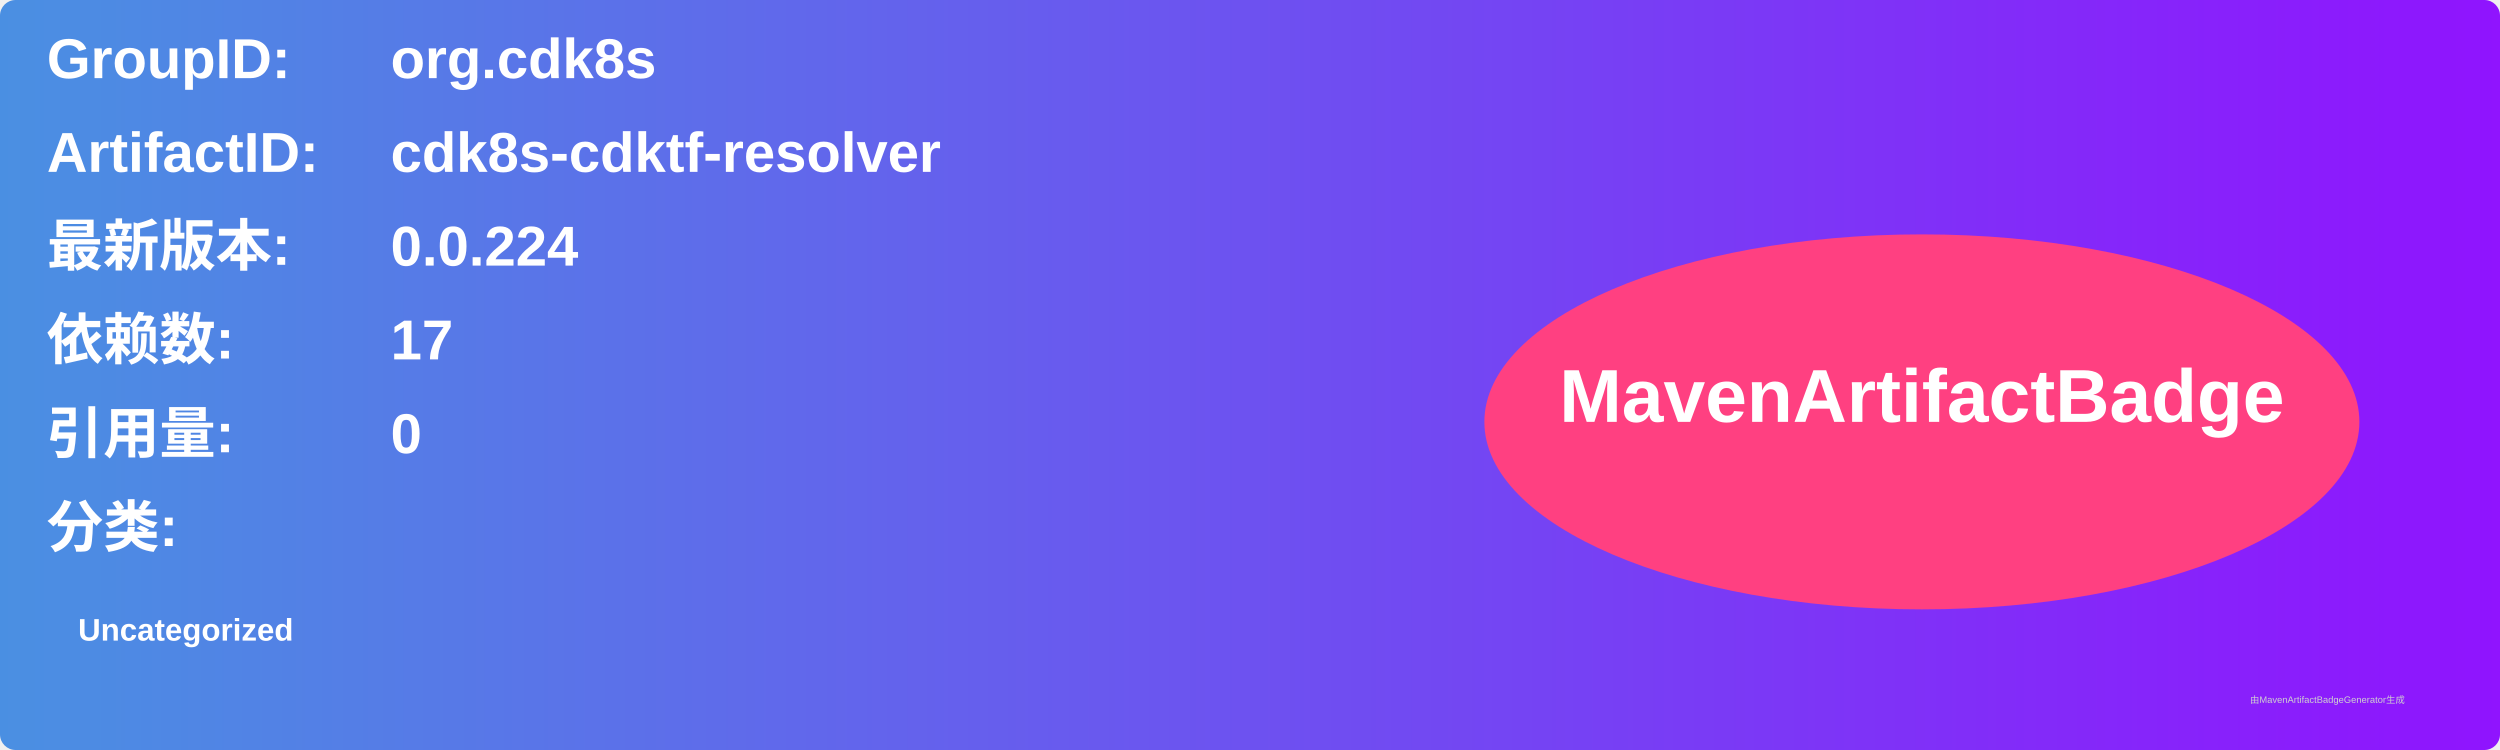
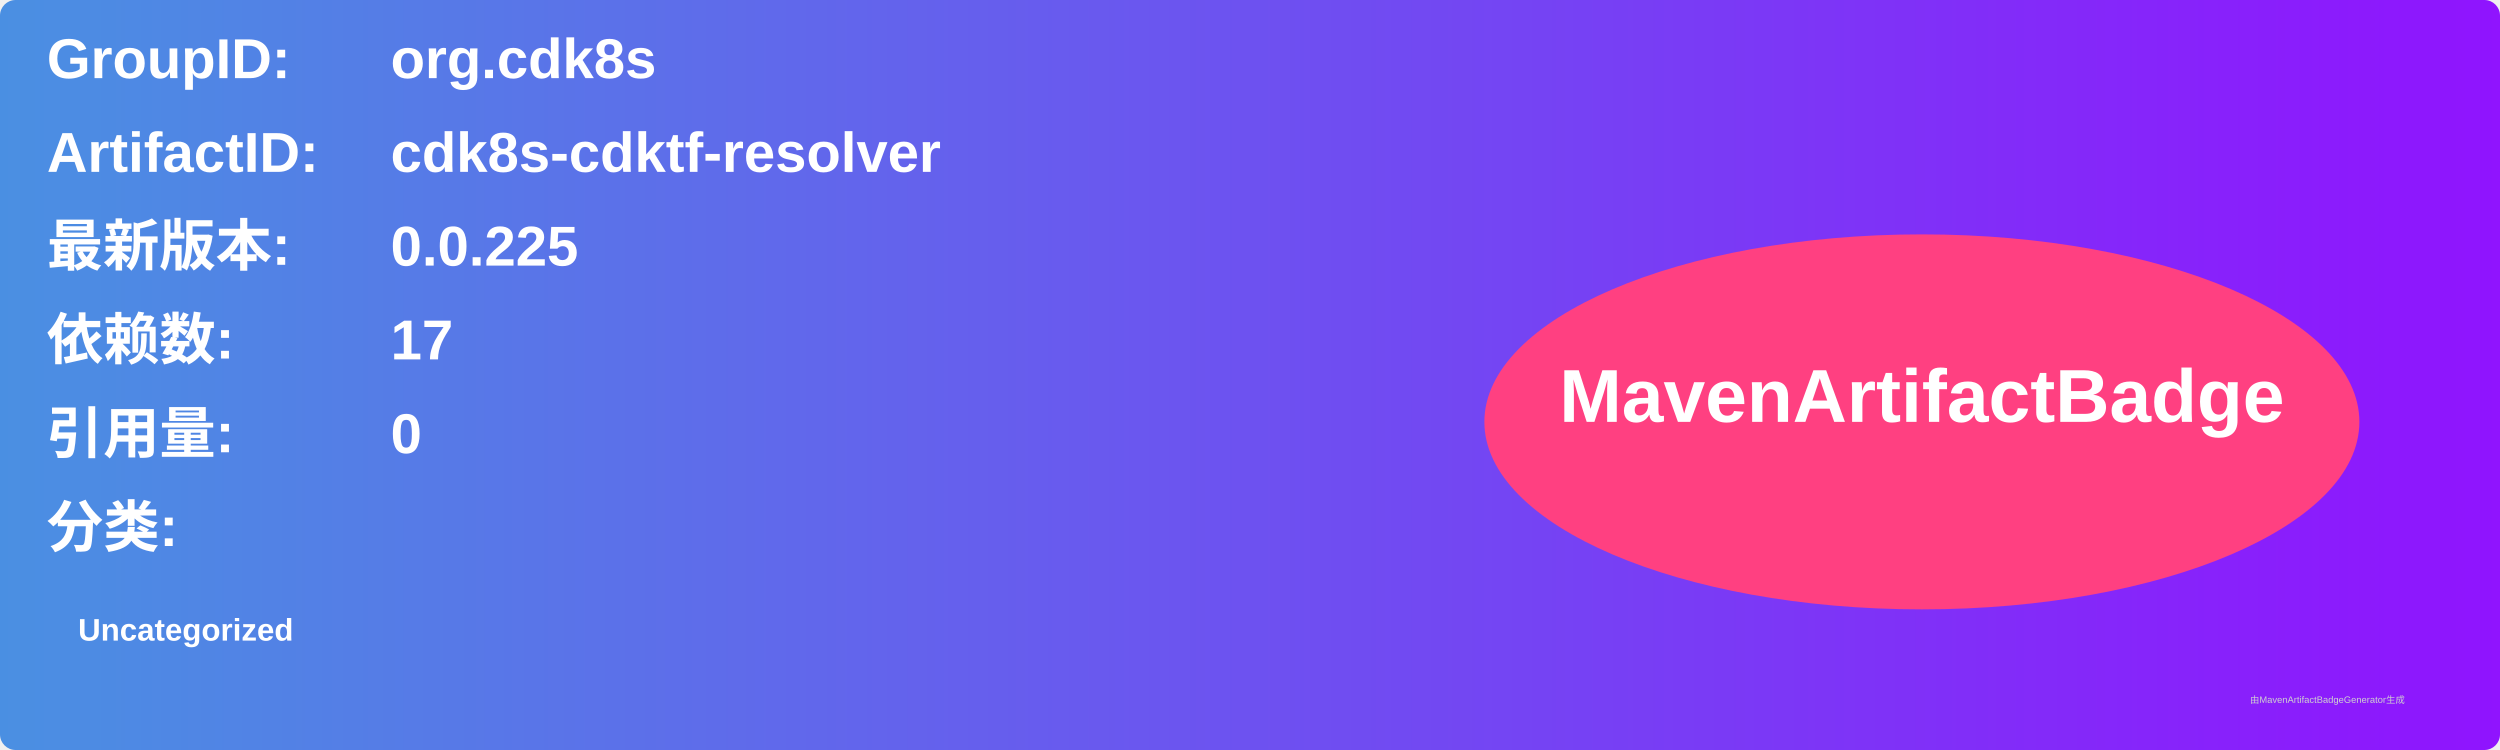
<svg xmlns="http://www.w3.org/2000/svg" width="800" height="240" viewBox="0 0 800 240">
  <linearGradient id="grad" x1="0%" y1="0%" x2="100%" y2="0%">
    <stop offset="0%" stop-color="#4a90e2" />
    <stop offset="100%" stop-color="#9013fe" />
  </linearGradient>
  <rect width="100%" height="100%" rx="5" ry="5" fill="url(#grad)" />
  <g transform="translate(15, 15)">
    <text x="0" y="10" font-family="Arial" font-size="18" fill="white" font-weight="bold" width="260">GroupID:</text>
    <text x="110" y="10" font-family="Arial" font-size="18" fill="white" font-weight="bold" width="460">org.cdk8s</text>
    <text x="0" y="40" font-family="Arial" font-size="18" fill="white" font-weight="bold" width="260">ArtifactID:</text>
    <text x="110" y="40" font-family="Arial" font-size="18" fill="white" font-weight="bold" width="460">cdk8s-cdktf-resolver</text>
    <text x="0" y="70" font-family="Arial" font-size="18" fill="white" font-weight="bold">最新版本:</text>
    <text x="110" y="70" font-family="Arial" font-size="18" fill="white" font-weight="bold">
-       <tspan font-weight="bold">0.0.224</tspan>
+       <tspan font-weight="bold">0.0.225</tspan>
    </text>
    <text x="0" y="100" font-family="Arial" font-size="18" fill="white" font-weight="bold">依赖数: </text>
    <text x="110" y="100" font-family="Arial" font-size="18" fill="white">
      <tspan font-weight="bold">17</tspan>
    </text>
    <text x="0" y="130" font-family="Arial" font-size="18" fill="white" font-weight="bold">引用量: </text>
    <text x="110" y="130" font-family="Arial" font-size="18" fill="white">
      <tspan font-weight="bold">0</tspan>
    </text>
    <text x="0" y="160" font-family="Arial" font-size="18" fill="white" font-weight="bold">分类:</text>
    <text x="10" y="190" font-family="Arial" font-size="10" fill="white">
      <tspan font-weight="bold">Uncategorized</tspan>
    </text>
    <ellipse cx="600" cy="120" rx="140" ry="60" fill="#ff4081" />
    <text x="600" y="120" text-anchor="middle" font-family="Arial" font-size="24" fill="white" font-weight="bold">MavenArtifactBadge</text>
  </g>
  <text x="720" y="225" font-family="Arial" font-size="3" fill="#d0d0d0">由MavenArtifactBadgeGenerator生成</text>
</svg>
